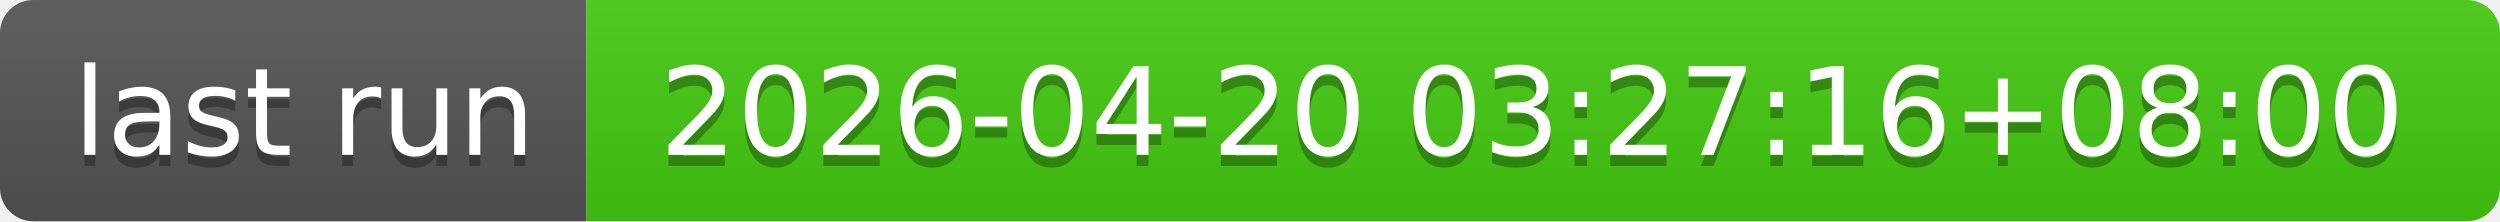
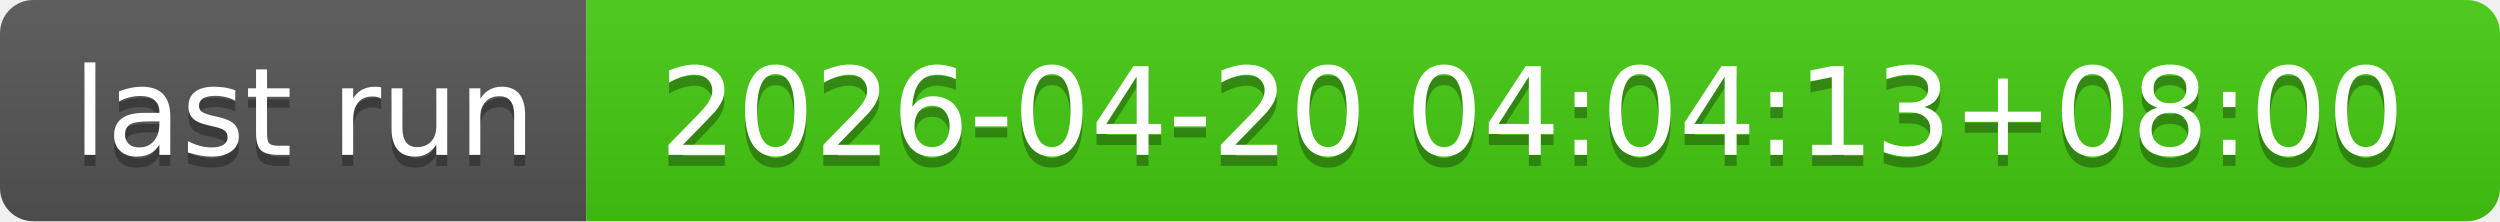
- <svg xmlns="http://www.w3.org/2000/svg" width="226" height="20" role="img" aria-label="last run: 2026-04-20 03:27:16+08:00">
+ <svg xmlns="http://www.w3.org/2000/svg" width="226" height="20" role="img" aria-label="last run: 2026-04-20 04:04:13+08:00">
  <linearGradient id="s" x2="0" y2="100%">
    <stop offset="0" stop-color="#bbb" stop-opacity=".1" />
    <stop offset="1" stop-opacity=".1" />
  </linearGradient>
  <clipPath id="r">
    <rect width="226" height="20" rx="3" fill="#fff" />
  </clipPath>
  <g clip-path="url(#r)">
    <rect width="53" height="20" fill="#555" />
    <rect x="53" width="173" height="20" fill="#4c1" />
    <rect width="226" height="20" fill="url(#s)" />
  </g>
  <g fill="#fff" text-anchor="middle" font-family="Verdana,Geneva,DejaVu Sans,sans-serif" text-rendering="geometricPrecision" font-size="110">
    <text aria-hidden="true" x="275" y="150" fill="#010101" fill-opacity=".3" transform="scale(.1)" textLength="430">last run</text>
    <text x="275" y="140" transform="scale(.1)" fill="#fff" textLength="430">last run</text>
-     <text aria-hidden="true" x="1385" y="150" fill="#010101" fill-opacity=".3" transform="scale(.1)" textLength="1630">2026-04-20 03:27:16+08:00</text>
-     <text x="1385" y="140" transform="scale(.1)" fill="#fff" textLength="1630">2026-04-20 03:27:16+08:00</text>
+     <text aria-hidden="true" x="1385" y="150" fill="#010101" fill-opacity=".3" transform="scale(.1)" textLength="1630">2026-04-20 04:04:13+08:00</text>
+     <text x="1385" y="140" transform="scale(.1)" fill="#fff" textLength="1630">2026-04-20 04:04:13+08:00</text>
  </g>
</svg>
